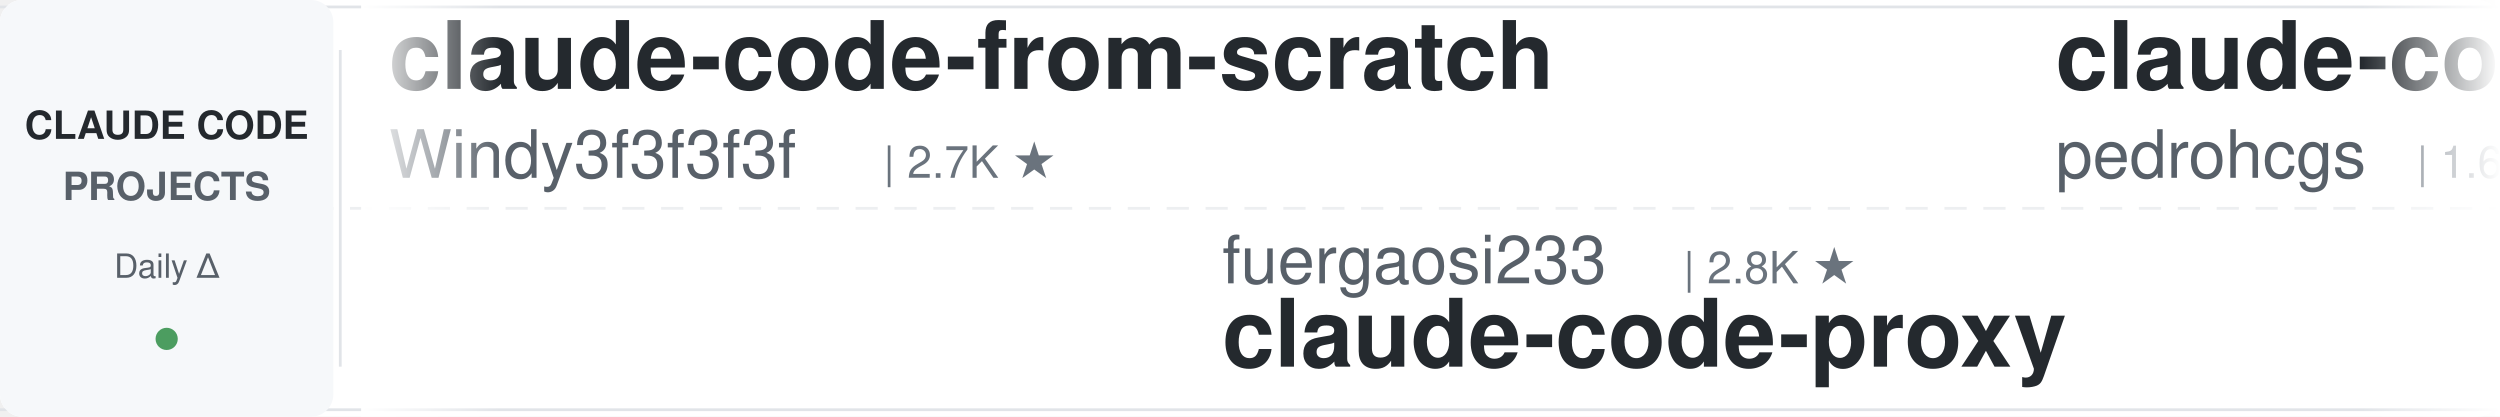
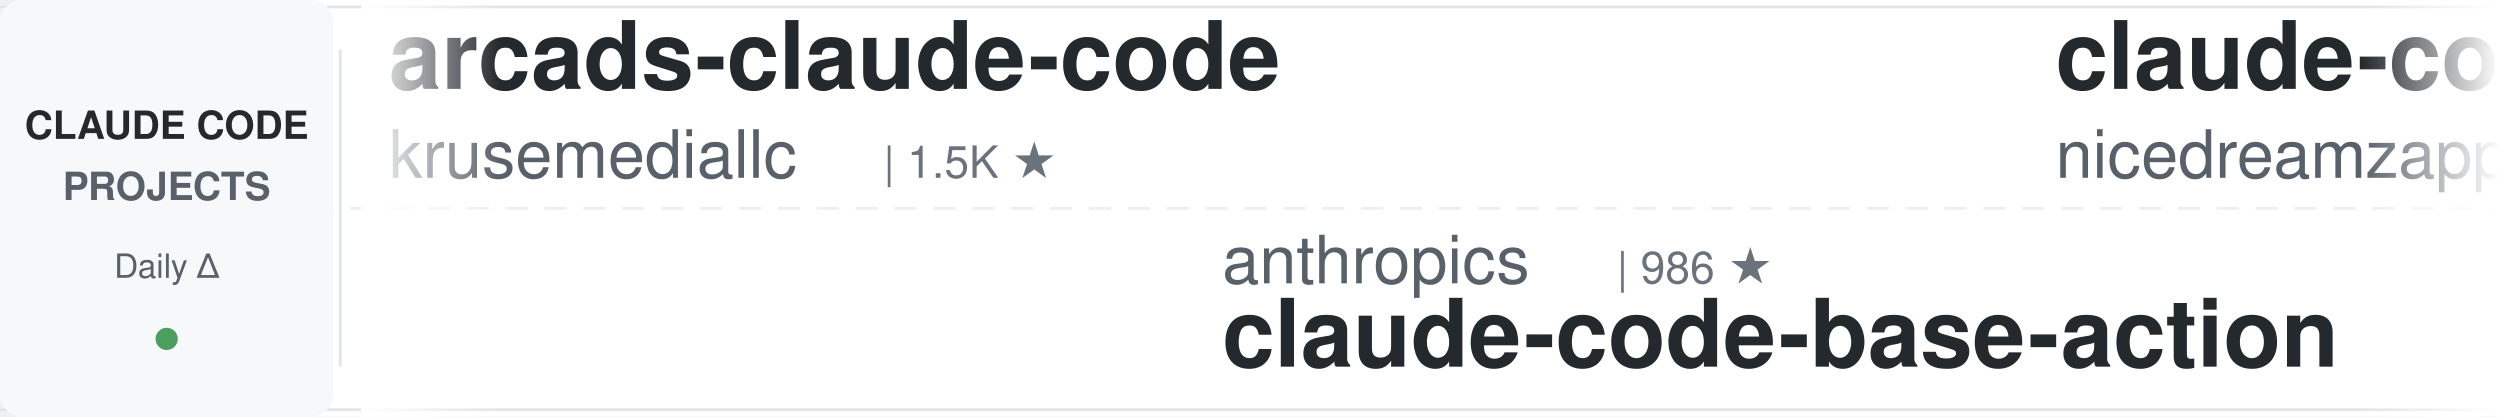
<svg xmlns="http://www.w3.org/2000/svg" width="900" height="150">
  <defs>
    <linearGradient id="leftFade" x1="0%" y1="0%" x2="100%" y2="0%">
      <stop offset="0%" style="stop-color:#ffffff;stop-opacity:1" />
      <stop offset="100%" style="stop-color:#ffffff;stop-opacity:0" />
    </linearGradient>
    <linearGradient id="rightFade" x1="0%" y1="0%" x2="100%" y2="0%">
      <stop offset="0%" style="stop-color:#ffffff;stop-opacity:0" />
      <stop offset="100%" style="stop-color:#ffffff;stop-opacity:1" />
    </linearGradient>
  </defs>
  <rect width="900" height="150" fill="#ffffff" rx="8" />
  <rect x="0" y="2" width="900" height="1" fill="#e1e4e8" />
  <rect x="0" y="147" width="900" height="1" fill="#e1e4e8" />
  <line x1="0" y1="75" x2="900" y2="75" stroke="#e1e4e8" stroke-width="1" stroke-dasharray="8 6" opacity="0.6" />
  <rect x="0" y="0" width="120" height="150" fill="#f6f8fa" rx="8" />
  <text x="60" y="50" font-family="-apple-system, BlinkMacSystemFont, 'Segoe UI', Helvetica, Arial, sans-serif" font-size="14" font-weight="600" fill="#24292e" text-anchor="middle">CLAUDE CODE</text>
  <text x="60" y="72" font-family="-apple-system, BlinkMacSystemFont, 'Segoe UI', Helvetica, Arial, sans-serif" font-size="14" font-weight="600" fill="#586069" text-anchor="middle">PROJECTS</text>
  <text x="60" y="100" font-family="-apple-system, BlinkMacSystemFont, 'Segoe UI', Helvetica, Arial, sans-serif" font-size="12" font-weight="500" fill="#586069" text-anchor="middle">Daily Δ</text>
  <circle cx="60" cy="122" r="4" fill="#22863a" opacity="0.8" />
  <rect x="122" y="18" width="1" height="114" fill="#e1e4e8" />
  <clipPath id="tickerClip">
    <rect x="130" y="0" width="770" height="150" />
  </clipPath>
  <g clip-path="url(#tickerClip)">
    <g id="tickerItems">
      <animateTransform attributeName="transform" attributeType="XML" type="translate" from="0 0" to="-3000 0" dur="54s" repeatCount="indefinite" />
      <g transform="translate(0, 0)">
-         <text x="140" y="32" font-family="-apple-system, BlinkMacSystemFont, 'Segoe UI', Helvetica, Arial, sans-serif" font-size="34" font-weight="600" fill="#24292e">claude-code-from-scratch</text>
-         <text x="140" y="64" font-family="-apple-system, BlinkMacSystemFont, 'Segoe UI', Helvetica, Arial, sans-serif" font-size="24" font-weight="400" fill="#586069">Windy3f3f3f3f</text>
-         <text x="318" y="64" font-family="-apple-system, BlinkMacSystemFont, 'Segoe UI', Helvetica, Arial, sans-serif" font-size="16" font-weight="500" fill="#6a737d">| 2.7K ★</text>
+         <text x="140" y="32" font-family="-apple-system, BlinkMacSystemFont, 'Segoe UI', Helvetica, Arial, sans-serif" font-size="34" font-weight="600" fill="#24292e">arcads-claude-code</text>
+         <text x="140" y="64" font-family="-apple-system, BlinkMacSystemFont, 'Segoe UI', Helvetica, Arial, sans-serif" font-size="24" font-weight="400" fill="#586069">krusemediallc</text>
+         <text x="318" y="64" font-family="-apple-system, BlinkMacSystemFont, 'Segoe UI', Helvetica, Arial, sans-serif" font-size="16" font-weight="500" fill="#6a737d">| 1.5K ★</text>
      </g>
      <g transform="translate(300, 0)">
-         <text x="140" y="102" font-family="-apple-system, BlinkMacSystemFont, 'Segoe UI', Helvetica, Arial, sans-serif" font-size="24" font-weight="400" fill="#586069">fuergaosi233</text>
-         <text x="306" y="102" font-family="-apple-system, BlinkMacSystemFont, 'Segoe UI', Helvetica, Arial, sans-serif" font-size="16" font-weight="500" fill="#6a737d">| 2.8K ★</text>
-         <text x="140" y="132" font-family="-apple-system, BlinkMacSystemFont, 'Segoe UI', Helvetica, Arial, sans-serif" font-size="34" font-weight="600" fill="#24292e">claude-code-proxy</text>
+         <text x="140" y="102" font-family="-apple-system, BlinkMacSystemFont, 'Segoe UI', Helvetica, Arial, sans-serif" font-size="24" font-weight="400" fill="#586069">anthropics</text>
+         <text x="282" y="102" font-family="-apple-system, BlinkMacSystemFont, 'Segoe UI', Helvetica, Arial, sans-serif" font-size="16" font-weight="500" fill="#6a737d">| 986 ★</text>
+         <text x="140" y="132" font-family="-apple-system, BlinkMacSystemFont, 'Segoe UI', Helvetica, Arial, sans-serif" font-size="34" font-weight="600" fill="#24292e">claude-code-base-action</text>
      </g>
      <g transform="translate(600, 0)">
-         <text x="140" y="32" font-family="-apple-system, BlinkMacSystemFont, 'Segoe UI', Helvetica, Arial, sans-serif" font-size="34" font-weight="600" fill="#24292e">claude-code-my-workflow</text>
-         <text x="140" y="64" font-family="-apple-system, BlinkMacSystemFont, 'Segoe UI', Helvetica, Arial, sans-serif" font-size="24" font-weight="400" fill="#586069">pedrohcgs</text>
-         <text x="270" y="64" font-family="-apple-system, BlinkMacSystemFont, 'Segoe UI', Helvetica, Arial, sans-serif" font-size="16" font-weight="500" fill="#6a737d">| 1.6K ★</text>
+         <text x="140" y="32" font-family="-apple-system, BlinkMacSystemFont, 'Segoe UI', Helvetica, Arial, sans-serif" font-size="34" font-weight="600" fill="#24292e">claude-code-local</text>
+         <text x="140" y="64" font-family="-apple-system, BlinkMacSystemFont, 'Segoe UI', Helvetica, Arial, sans-serif" font-size="24" font-weight="400" fill="#586069">nicedreamzapp</text>
+         <text x="318" y="64" font-family="-apple-system, BlinkMacSystemFont, 'Segoe UI', Helvetica, Arial, sans-serif" font-size="16" font-weight="500" fill="#6a737d">| 3.3K ★</text>
      </g>
      <g transform="translate(900, 0)">
        <text x="140" y="102" font-family="-apple-system, BlinkMacSystemFont, 'Segoe UI', Helvetica, Arial, sans-serif" font-size="24" font-weight="400" fill="#586069">OneRedOak</text>
        <text x="270" y="102" font-family="-apple-system, BlinkMacSystemFont, 'Segoe UI', Helvetica, Arial, sans-serif" font-size="16" font-weight="500" fill="#6a737d">| 3.9K ★</text>
        <text x="140" y="132" font-family="-apple-system, BlinkMacSystemFont, 'Segoe UI', Helvetica, Arial, sans-serif" font-size="34" font-weight="600" fill="#24292e">claude-code-workflows</text>
      </g>
      <g transform="translate(1200, 0)">
-         <text x="140" y="32" font-family="-apple-system, BlinkMacSystemFont, 'Segoe UI', Helvetica, Arial, sans-serif" font-size="34" font-weight="600" fill="#24292e">ClaudeCodeAgents</text>
-         <text x="140" y="64" font-family="-apple-system, BlinkMacSystemFont, 'Segoe UI', Helvetica, Arial, sans-serif" font-size="24" font-weight="400" fill="#586069">darcyegb</text>
-         <text x="258" y="64" font-family="-apple-system, BlinkMacSystemFont, 'Segoe UI', Helvetica, Arial, sans-serif" font-size="16" font-weight="500" fill="#6a737d">| 765 ★</text>
+         <text x="140" y="32" font-family="-apple-system, BlinkMacSystemFont, 'Segoe UI', Helvetica, Arial, sans-serif" font-size="34" font-weight="600" fill="#24292e">ECC</text>
+         <text x="140" y="64" font-family="-apple-system, BlinkMacSystemFont, 'Segoe UI', Helvetica, Arial, sans-serif" font-size="24" font-weight="400" fill="#586069">affaan-m</text>
+         <text x="258" y="64" font-family="-apple-system, BlinkMacSystemFont, 'Segoe UI', Helvetica, Arial, sans-serif" font-size="16" font-weight="500" fill="#6a737d">| 263.4K ★</text>
      </g>
      <g transform="translate(1500, 0)">
-         <text x="140" y="102" font-family="-apple-system, BlinkMacSystemFont, 'Segoe UI', Helvetica, Arial, sans-serif" font-size="24" font-weight="400" fill="#586069">Donchitos</text>
-         <text x="270" y="102" font-family="-apple-system, BlinkMacSystemFont, 'Segoe UI', Helvetica, Arial, sans-serif" font-size="16" font-weight="500" fill="#6a737d">| 25.3K ★</text>
-         <text x="140" y="132" font-family="-apple-system, BlinkMacSystemFont, 'Segoe UI', Helvetica, Arial, sans-serif" font-size="34" font-weight="600" fill="#24292e">Claude-Code-Game-Studios</text>
+         <text x="140" y="102" font-family="-apple-system, BlinkMacSystemFont, 'Segoe UI', Helvetica, Arial, sans-serif" font-size="24" font-weight="400" fill="#586069">anthropics</text>
+         <text x="282" y="102" font-family="-apple-system, BlinkMacSystemFont, 'Segoe UI', Helvetica, Arial, sans-serif" font-size="16" font-weight="500" fill="#6a737d">| 177.3K ★</text>
+         <text x="140" y="132" font-family="-apple-system, BlinkMacSystemFont, 'Segoe UI', Helvetica, Arial, sans-serif" font-size="34" font-weight="600" fill="#24292e">skills</text>
      </g>
      <g transform="translate(1800, 0)">
-         <text x="140" y="32" font-family="-apple-system, BlinkMacSystemFont, 'Segoe UI', Helvetica, Arial, sans-serif" font-size="34" font-weight="600" fill="#24292e">claude-code-router</text>
-         <text x="140" y="64" font-family="-apple-system, BlinkMacSystemFont, 'Segoe UI', Helvetica, Arial, sans-serif" font-size="24" font-weight="400" fill="#586069">musistudio</text>
-         <text x="282" y="64" font-family="-apple-system, BlinkMacSystemFont, 'Segoe UI', Helvetica, Arial, sans-serif" font-size="16" font-weight="500" fill="#6a737d">| 37.3K ★</text>
-       </g>
-       <g transform="translate(2100, 0)">
-         <text x="140" y="102" font-family="-apple-system, BlinkMacSystemFont, 'Segoe UI', Helvetica, Arial, sans-serif" font-size="24" font-weight="400" fill="#586069">1rgs</text>
-         <text x="210" y="102" font-family="-apple-system, BlinkMacSystemFont, 'Segoe UI', Helvetica, Arial, sans-serif" font-size="16" font-weight="500" fill="#6a737d">| 3.8K ★</text>
-         <text x="140" y="132" font-family="-apple-system, BlinkMacSystemFont, 'Segoe UI', Helvetica, Arial, sans-serif" font-size="34" font-weight="600" fill="#24292e">claude-code-proxy</text>
-       </g>
-       <g transform="translate(2400, 0)">
        <text x="140" y="32" font-family="-apple-system, BlinkMacSystemFont, 'Segoe UI', Helvetica, Arial, sans-serif" font-size="34" font-weight="600" fill="#24292e">claude-code-settings</text>
        <text x="140" y="64" font-family="-apple-system, BlinkMacSystemFont, 'Segoe UI', Helvetica, Arial, sans-serif" font-size="24" font-weight="400" fill="#586069">feiskyer</text>
        <text x="258" y="64" font-family="-apple-system, BlinkMacSystemFont, 'Segoe UI', Helvetica, Arial, sans-serif" font-size="16" font-weight="500" fill="#6a737d">| 1.7K ★</text>
      </g>
+       <g transform="translate(2100, 0)">
+         <text x="140" y="102" font-family="-apple-system, BlinkMacSystemFont, 'Segoe UI', Helvetica, Arial, sans-serif" font-size="24" font-weight="400" fill="#586069">pedrohcgs</text>
+         <text x="270" y="102" font-family="-apple-system, BlinkMacSystemFont, 'Segoe UI', Helvetica, Arial, sans-serif" font-size="16" font-weight="500" fill="#6a737d">| 1.6K ★</text>
+         <text x="140" y="132" font-family="-apple-system, BlinkMacSystemFont, 'Segoe UI', Helvetica, Arial, sans-serif" font-size="34" font-weight="600" fill="#24292e">claude-code-my-workflow</text>
+       </g>
+       <g transform="translate(2400, 0)">
+         <text x="140" y="32" font-family="-apple-system, BlinkMacSystemFont, 'Segoe UI', Helvetica, Arial, sans-serif" font-size="34" font-weight="600" fill="#24292e">claude-code-action</text>
+         <text x="140" y="64" font-family="-apple-system, BlinkMacSystemFont, 'Segoe UI', Helvetica, Arial, sans-serif" font-size="24" font-weight="400" fill="#586069">anthropics</text>
+         <text x="282" y="64" font-family="-apple-system, BlinkMacSystemFont, 'Segoe UI', Helvetica, Arial, sans-serif" font-size="16" font-weight="500" fill="#6a737d">| 8.9K ★</text>
+       </g>
      <g transform="translate(2700, 0)">
-         <text x="140" y="102" font-family="-apple-system, BlinkMacSystemFont, 'Segoe UI', Helvetica, Arial, sans-serif" font-size="24" font-weight="400" fill="#586069">lintsinghua</text>
-         <text x="294" y="102" font-family="-apple-system, BlinkMacSystemFont, 'Segoe UI', Helvetica, Arial, sans-serif" font-size="16" font-weight="500" fill="#6a737d">| 4.3K ★</text>
-         <text x="140" y="132" font-family="-apple-system, BlinkMacSystemFont, 'Segoe UI', Helvetica, Arial, sans-serif" font-size="34" font-weight="600" fill="#24292e">claude-code-book</text>
+         <text x="140" y="102" font-family="-apple-system, BlinkMacSystemFont, 'Segoe UI', Helvetica, Arial, sans-serif" font-size="24" font-weight="400" fill="#586069">Pimzino</text>
+         <text x="246" y="102" font-family="-apple-system, BlinkMacSystemFont, 'Segoe UI', Helvetica, Arial, sans-serif" font-size="16" font-weight="500" fill="#6a737d">| 3.9K ★</text>
+         <text x="140" y="132" font-family="-apple-system, BlinkMacSystemFont, 'Segoe UI', Helvetica, Arial, sans-serif" font-size="34" font-weight="600" fill="#24292e">claude-code-spec-workflo...</text>
      </g>
      <g transform="translate(3000, 0)">
-         <text x="140" y="32" font-family="-apple-system, BlinkMacSystemFont, 'Segoe UI', Helvetica, Arial, sans-serif" font-size="34" font-weight="600" fill="#24292e">claude-code-from-scratch</text>
-         <text x="140" y="64" font-family="-apple-system, BlinkMacSystemFont, 'Segoe UI', Helvetica, Arial, sans-serif" font-size="24" font-weight="400" fill="#586069">Windy3f3f3f3f</text>
-         <text x="318" y="64" font-family="-apple-system, BlinkMacSystemFont, 'Segoe UI', Helvetica, Arial, sans-serif" font-size="16" font-weight="500" fill="#6a737d">| 2.7K ★</text>
+         <text x="140" y="32" font-family="-apple-system, BlinkMacSystemFont, 'Segoe UI', Helvetica, Arial, sans-serif" font-size="34" font-weight="600" fill="#24292e">arcads-claude-code</text>
+         <text x="140" y="64" font-family="-apple-system, BlinkMacSystemFont, 'Segoe UI', Helvetica, Arial, sans-serif" font-size="24" font-weight="400" fill="#586069">krusemediallc</text>
+         <text x="318" y="64" font-family="-apple-system, BlinkMacSystemFont, 'Segoe UI', Helvetica, Arial, sans-serif" font-size="16" font-weight="500" fill="#6a737d">| 1.5K ★</text>
      </g>
      <g transform="translate(3300, 0)">
-         <text x="140" y="102" font-family="-apple-system, BlinkMacSystemFont, 'Segoe UI', Helvetica, Arial, sans-serif" font-size="24" font-weight="400" fill="#586069">fuergaosi233</text>
-         <text x="306" y="102" font-family="-apple-system, BlinkMacSystemFont, 'Segoe UI', Helvetica, Arial, sans-serif" font-size="16" font-weight="500" fill="#6a737d">| 2.8K ★</text>
-         <text x="140" y="132" font-family="-apple-system, BlinkMacSystemFont, 'Segoe UI', Helvetica, Arial, sans-serif" font-size="34" font-weight="600" fill="#24292e">claude-code-proxy</text>
+         <text x="140" y="102" font-family="-apple-system, BlinkMacSystemFont, 'Segoe UI', Helvetica, Arial, sans-serif" font-size="24" font-weight="400" fill="#586069">anthropics</text>
+         <text x="282" y="102" font-family="-apple-system, BlinkMacSystemFont, 'Segoe UI', Helvetica, Arial, sans-serif" font-size="16" font-weight="500" fill="#6a737d">| 986 ★</text>
+         <text x="140" y="132" font-family="-apple-system, BlinkMacSystemFont, 'Segoe UI', Helvetica, Arial, sans-serif" font-size="34" font-weight="600" fill="#24292e">claude-code-base-action</text>
      </g>
      <g transform="translate(3600, 0)">
-         <text x="140" y="32" font-family="-apple-system, BlinkMacSystemFont, 'Segoe UI', Helvetica, Arial, sans-serif" font-size="34" font-weight="600" fill="#24292e">claude-code-my-workflow</text>
-         <text x="140" y="64" font-family="-apple-system, BlinkMacSystemFont, 'Segoe UI', Helvetica, Arial, sans-serif" font-size="24" font-weight="400" fill="#586069">pedrohcgs</text>
-         <text x="270" y="64" font-family="-apple-system, BlinkMacSystemFont, 'Segoe UI', Helvetica, Arial, sans-serif" font-size="16" font-weight="500" fill="#6a737d">| 1.6K ★</text>
+         <text x="140" y="32" font-family="-apple-system, BlinkMacSystemFont, 'Segoe UI', Helvetica, Arial, sans-serif" font-size="34" font-weight="600" fill="#24292e">claude-code-local</text>
+         <text x="140" y="64" font-family="-apple-system, BlinkMacSystemFont, 'Segoe UI', Helvetica, Arial, sans-serif" font-size="24" font-weight="400" fill="#586069">nicedreamzapp</text>
+         <text x="318" y="64" font-family="-apple-system, BlinkMacSystemFont, 'Segoe UI', Helvetica, Arial, sans-serif" font-size="16" font-weight="500" fill="#6a737d">| 3.3K ★</text>
      </g>
      <g transform="translate(3900, 0)">
        <text x="140" y="102" font-family="-apple-system, BlinkMacSystemFont, 'Segoe UI', Helvetica, Arial, sans-serif" font-size="24" font-weight="400" fill="#586069">OneRedOak</text>
        <text x="270" y="102" font-family="-apple-system, BlinkMacSystemFont, 'Segoe UI', Helvetica, Arial, sans-serif" font-size="16" font-weight="500" fill="#6a737d">| 3.9K ★</text>
        <text x="140" y="132" font-family="-apple-system, BlinkMacSystemFont, 'Segoe UI', Helvetica, Arial, sans-serif" font-size="34" font-weight="600" fill="#24292e">claude-code-workflows</text>
      </g>
    </g>
  </g>
  <rect x="130" y="0" width="50" height="150" fill="url(#leftFade)" />
  <rect x="850" y="0" width="50" height="150" fill="url(#rightFade)" />
</svg>
